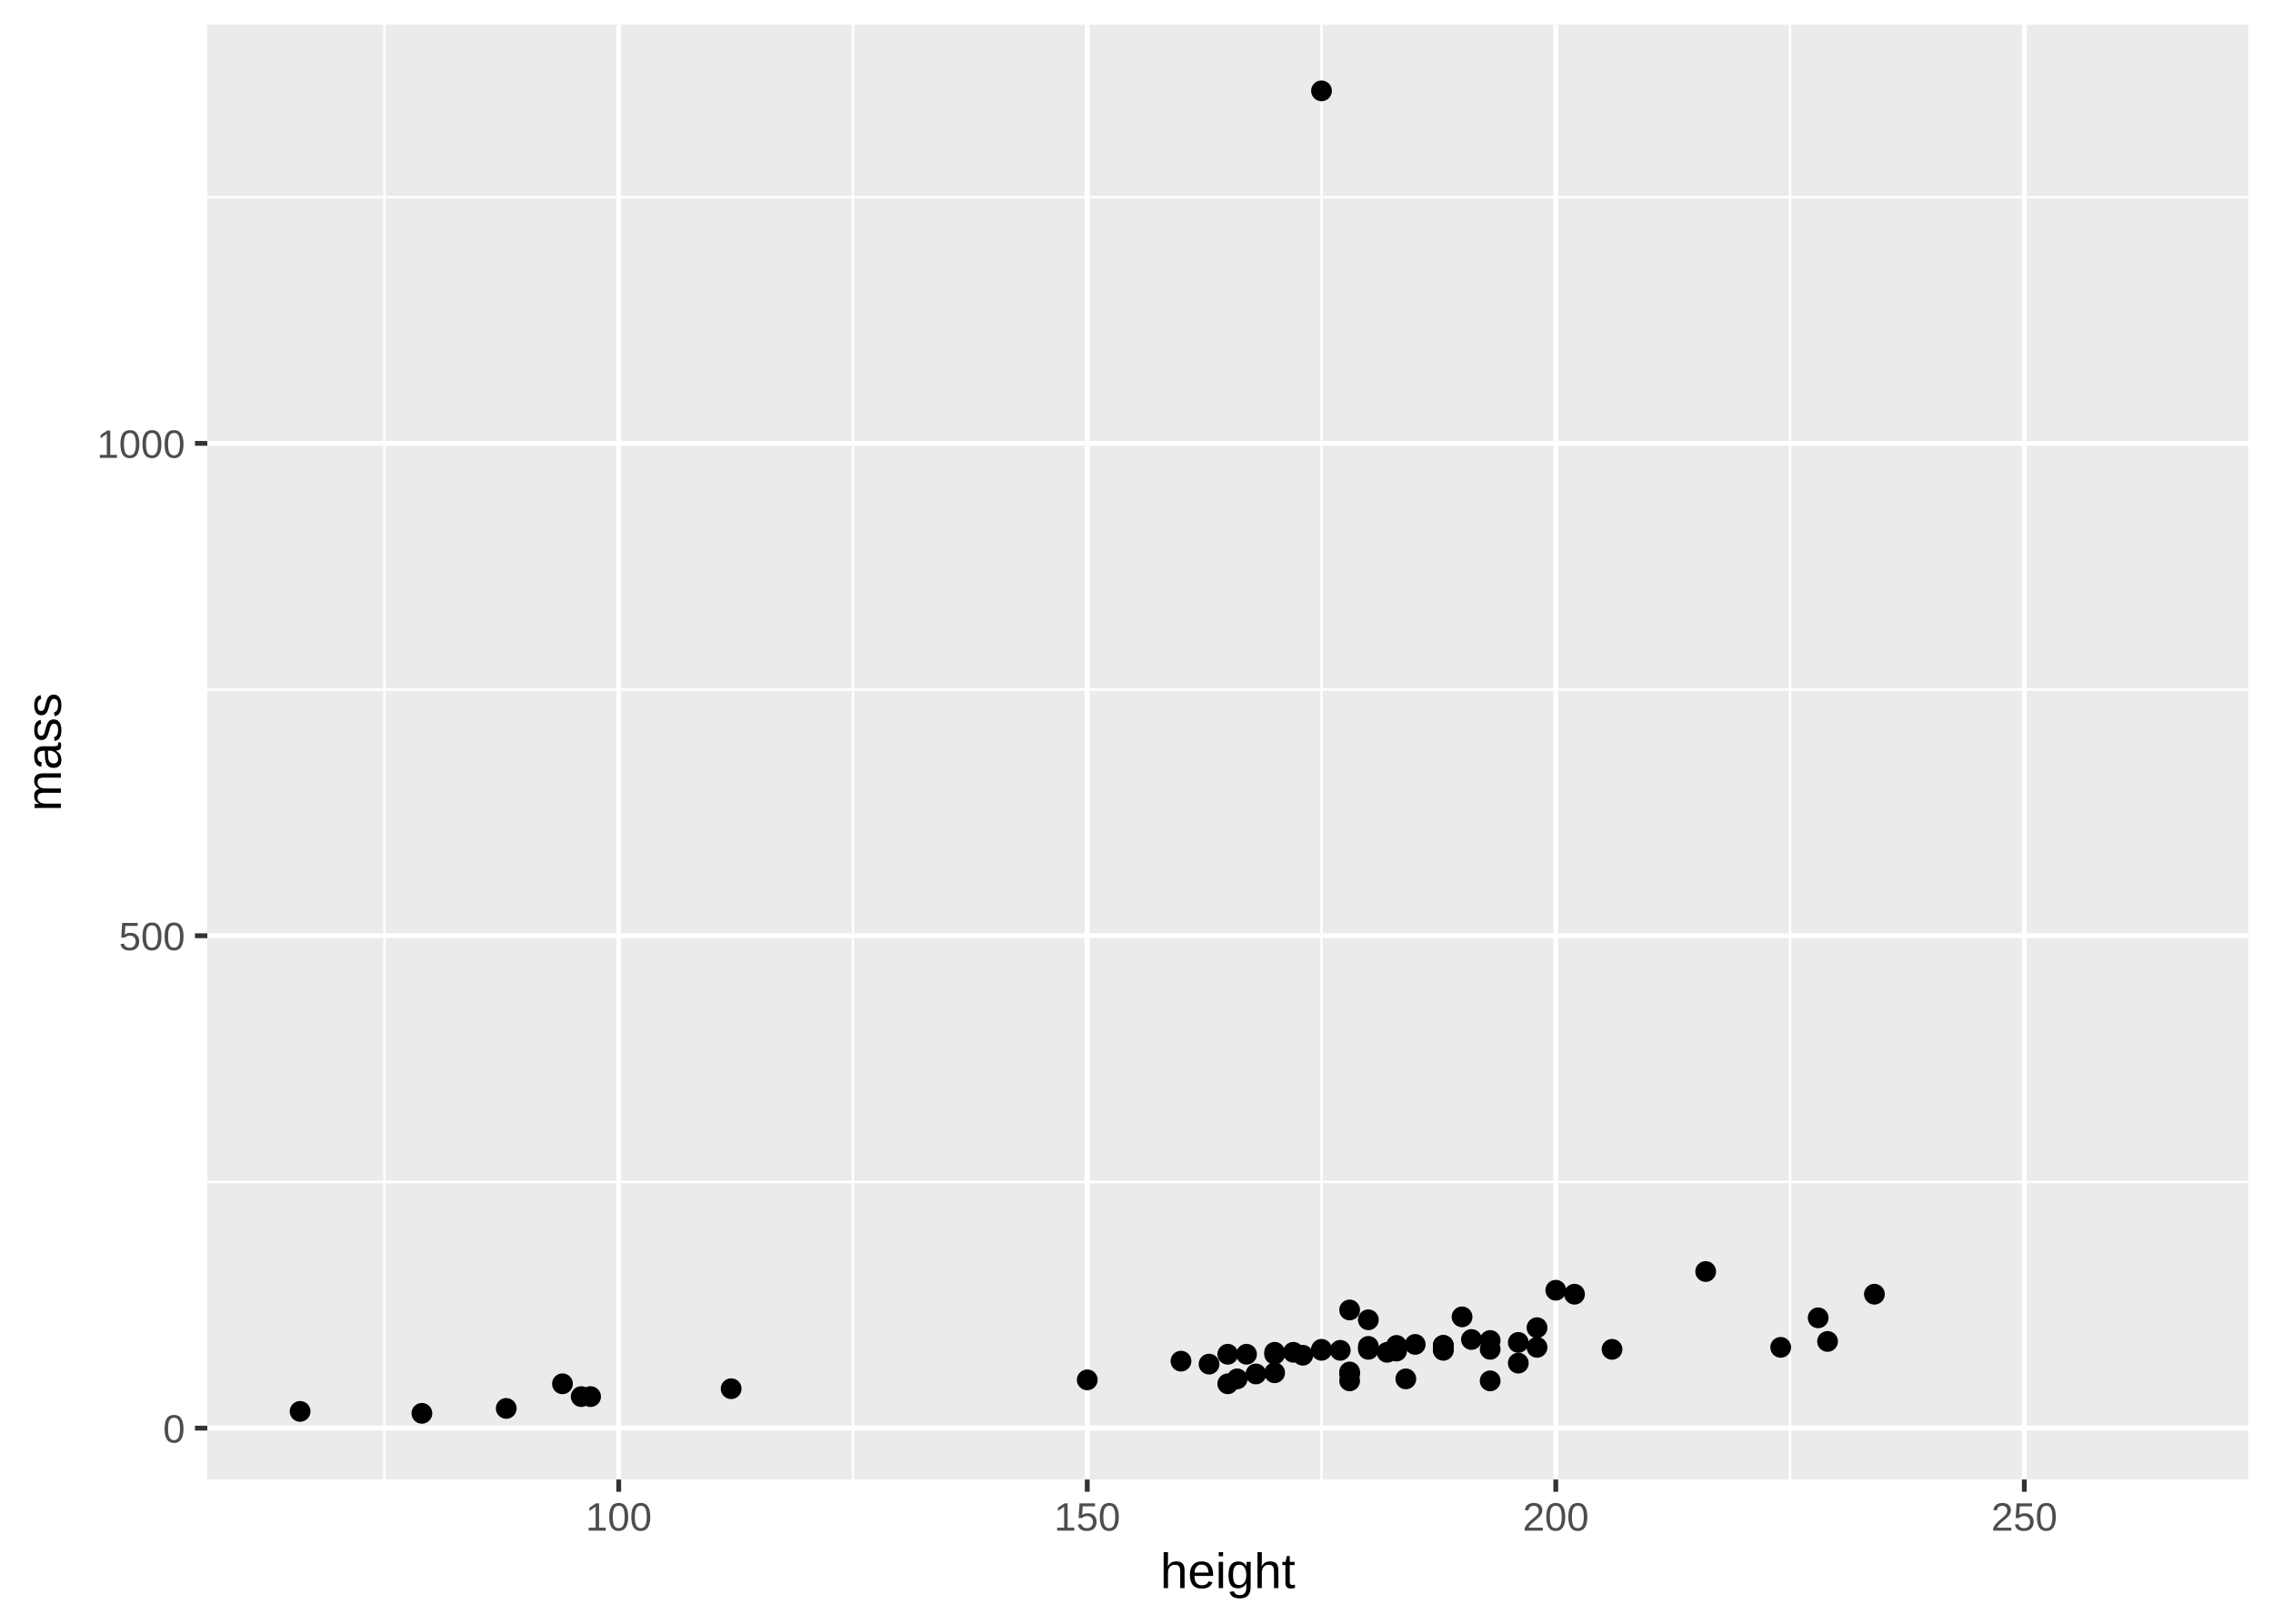
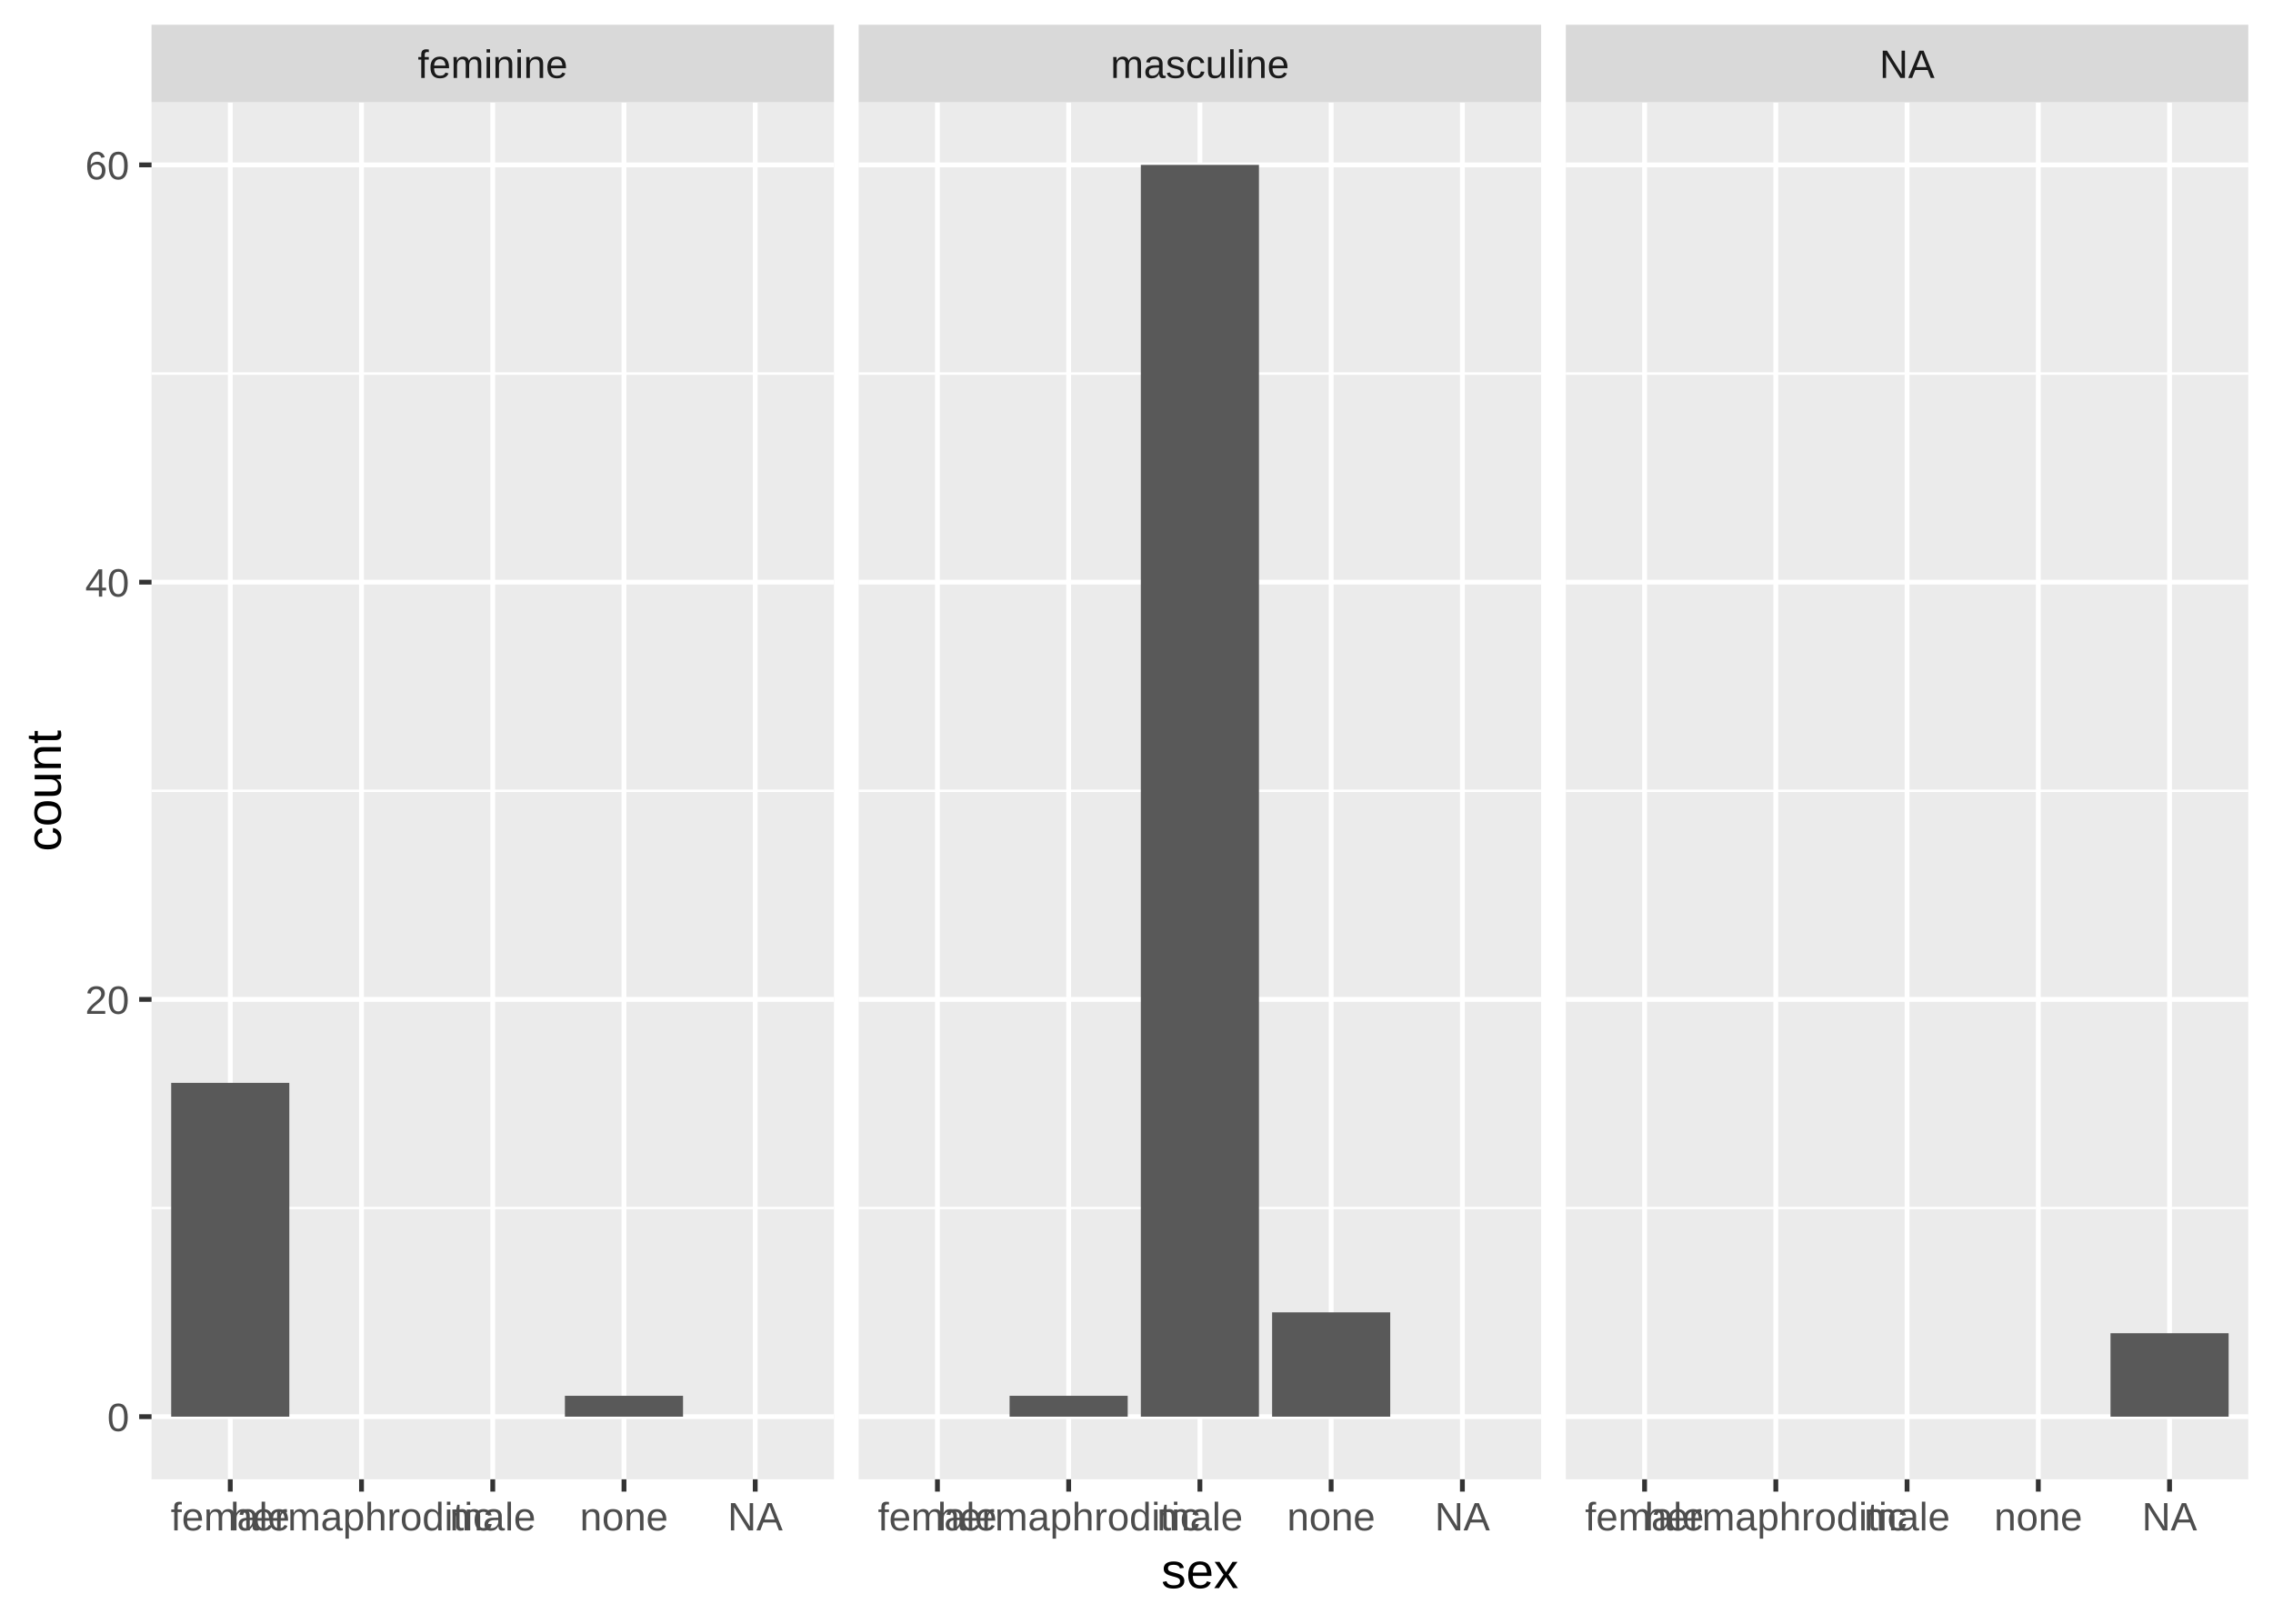
<svg xmlns="http://www.w3.org/2000/svg" class="svglite" width="504.00pt" height="360.00pt" viewBox="0 0 504.00 360.00">
  <defs>
    <style type="text/css">
    .svglite line, .svglite polyline, .svglite polygon, .svglite path, .svglite rect, .svglite circle {
      fill: none;
      stroke: #000000;
      stroke-linecap: round;
      stroke-linejoin: round;
      stroke-miterlimit: 10.00;
    }
  </style>
  </defs>
  <rect width="100%" height="100%" style="stroke: none; fill: #FFFFFF;" />
  <defs>
    <clipPath id="cpMC4wMHw1MDQuMDB8MC4wMHwzNjAuMDA=">
      <rect x="0.00" y="0.00" width="504.00" height="360.00" />
    </clipPath>
  </defs>
  <g clip-path="url(#cpMC4wMHw1MDQuMDB8MC4wMHwzNjAuMDA=)">
-     <rect x="0.00" y="0.00" width="504.00" height="360.00" style="stroke-width: 1.07; stroke: #FFFFFF; fill: #FFFFFF;" />
+     <rect x="0" y="0.00" width="504.00" height="360.00" style="stroke-width: 1.07; stroke: #FFFFFF; fill: #FFFFFF;" />
  </g>
  <defs>
-     <clipPath id="cpNDUuOTd8NDk4LjUyfDUuNDh8MzI4LjAx">
-       <rect x="45.97" y="5.48" width="452.55" height="322.53" />
+     <clipPath id="cpMzMuNjB8MTg0LjkyfDIyLjY5fDMyNy45Nw==">
+       <rect x="33.60" y="22.69" width="151.32" height="305.28" />
    </clipPath>
  </defs>
-   <g clip-path="url(#cpNDUuOTd8NDk4LjUyfDUuNDh8MzI4LjAx)">
-     <rect x="45.97" y="5.48" width="452.55" height="322.53" style="stroke-width: 1.07; stroke: none; fill: #EBEBEB;" />
-     <polyline points="45.97,262.05 498.52,262.05 " style="stroke-width: 0.53; stroke: #FFFFFF; stroke-linecap: butt;" />
-     <polyline points="45.97,152.88 498.52,152.88 " style="stroke-width: 0.53; stroke: #FFFFFF; stroke-linecap: butt;" />
-     <polyline points="45.97,43.72 498.52,43.72 " style="stroke-width: 0.53; stroke: #FFFFFF; stroke-linecap: butt;" />
-     <polyline points="85.24,328.01 85.24,5.48 " style="stroke-width: 0.53; stroke: #FFFFFF; stroke-linecap: butt;" />
-     <polyline points="189.13,328.01 189.13,5.48 " style="stroke-width: 0.53; stroke: #FFFFFF; stroke-linecap: butt;" />
-     <polyline points="293.02,328.01 293.02,5.48 " style="stroke-width: 0.53; stroke: #FFFFFF; stroke-linecap: butt;" />
-     <polyline points="396.91,328.01 396.91,5.48 " style="stroke-width: 0.53; stroke: #FFFFFF; stroke-linecap: butt;" />
-     <polyline points="45.97,316.63 498.52,316.63 " style="stroke-width: 1.07; stroke: #FFFFFF; stroke-linecap: butt;" />
-     <polyline points="45.97,207.46 498.52,207.46 " style="stroke-width: 1.07; stroke: #FFFFFF; stroke-linecap: butt;" />
-     <polyline points="45.97,98.30 498.52,98.30 " style="stroke-width: 1.07; stroke: #FFFFFF; stroke-linecap: butt;" />
-     <polyline points="137.19,328.01 137.19,5.48 " style="stroke-width: 1.07; stroke: #FFFFFF; stroke-linecap: butt;" />
-     <polyline points="241.08,328.01 241.08,5.48 " style="stroke-width: 1.07; stroke: #FFFFFF; stroke-linecap: butt;" />
-     <polyline points="344.97,328.01 344.97,5.48 " style="stroke-width: 1.07; stroke: #FFFFFF; stroke-linecap: butt;" />
-     <polyline points="448.86,328.01 448.86,5.48 " style="stroke-width: 1.07; stroke: #FFFFFF; stroke-linecap: butt;" />
-     <circle cx="286.79" cy="299.82" r="1.95" style="stroke-width: 0.71; fill: #000000;" />
-     <circle cx="276.40" cy="300.25" r="1.95" style="stroke-width: 0.71; fill: #000000;" />
-     <circle cx="128.87" cy="309.64" r="1.95" style="stroke-width: 0.71; fill: #000000;" />
-     <circle cx="349.12" cy="286.94" r="1.95" style="stroke-width: 0.71; fill: #000000;" />
-     <circle cx="241.08" cy="305.93" r="1.95" style="stroke-width: 0.71; fill: #000000;" />
-     <circle cx="299.26" cy="290.43" r="1.95" style="stroke-width: 0.71; fill: #000000;" />
-     <circle cx="272.24" cy="300.25" r="1.95" style="stroke-width: 0.71; fill: #000000;" />
-     <circle cx="130.95" cy="309.64" r="1.95" style="stroke-width: 0.71; fill: #000000;" />
-     <circle cx="309.65" cy="298.29" r="1.95" style="stroke-width: 0.71; fill: #000000;" />
-     <circle cx="307.57" cy="299.82" r="1.95" style="stroke-width: 0.71; fill: #000000;" />
-     <circle cx="320.03" cy="298.29" r="1.95" style="stroke-width: 0.71; fill: #000000;" />
-     <circle cx="403.15" cy="292.18" r="1.95" style="stroke-width: 0.71; fill: #000000;" />
-     <circle cx="303.41" cy="299.16" r="1.95" style="stroke-width: 0.71; fill: #000000;" />
-     <circle cx="288.87" cy="300.47" r="1.95" style="stroke-width: 0.71; fill: #000000;" />
-     <circle cx="293.02" cy="20.14" r="1.95" style="stroke-width: 0.71; fill: #000000;" />
-     <circle cx="282.63" cy="299.82" r="1.95" style="stroke-width: 0.71; fill: #000000;" />
-     <circle cx="303.41" cy="292.61" r="1.95" style="stroke-width: 0.71; fill: #000000;" />
-     <circle cx="66.54" cy="312.92" r="1.95" style="stroke-width: 0.71; fill: #000000;" />
-     <circle cx="282.63" cy="300.25" r="1.95" style="stroke-width: 0.71; fill: #000000;" />
-     <circle cx="309.65" cy="299.55" r="1.95" style="stroke-width: 0.71; fill: #000000;" />
-     <circle cx="344.97" cy="286.06" r="1.95" style="stroke-width: 0.71; fill: #000000;" />
-     <circle cx="324.19" cy="291.96" r="1.95" style="stroke-width: 0.71; fill: #000000;" />
-     <circle cx="297.18" cy="299.38" r="1.95" style="stroke-width: 0.71; fill: #000000;" />
-     <circle cx="293.02" cy="299.38" r="1.95" style="stroke-width: 0.71; fill: #000000;" />
-     <circle cx="303.41" cy="298.51" r="1.95" style="stroke-width: 0.71; fill: #000000;" />
-     <circle cx="112.25" cy="312.26" r="1.95" style="stroke-width: 0.71; fill: #000000;" />
-     <circle cx="261.86" cy="301.78" r="1.95" style="stroke-width: 0.71; fill: #000000;" />
-     <circle cx="330.42" cy="297.20" r="1.95" style="stroke-width: 0.71; fill: #000000;" />
-     <circle cx="326.27" cy="296.98" r="1.95" style="stroke-width: 0.71; fill: #000000;" />
-     <circle cx="336.66" cy="302.22" r="1.95" style="stroke-width: 0.71; fill: #000000;" />
-     <circle cx="394.84" cy="298.72" r="1.95" style="stroke-width: 0.71; fill: #000000;" />
-     <circle cx="162.12" cy="307.89" r="1.95" style="stroke-width: 0.71; fill: #000000;" />
-     <circle cx="293.02" cy="299.16" r="1.95" style="stroke-width: 0.71; fill: #000000;" />
-     <circle cx="299.26" cy="304.62" r="1.95" style="stroke-width: 0.71; fill: #000000;" />
-     <circle cx="124.72" cy="306.80" r="1.95" style="stroke-width: 0.71; fill: #000000;" />
-     <circle cx="268.09" cy="302.44" r="1.95" style="stroke-width: 0.71; fill: #000000;" />
-     <circle cx="320.03" cy="298.29" r="1.95" style="stroke-width: 0.71; fill: #000000;" />
-     <circle cx="340.81" cy="298.72" r="1.95" style="stroke-width: 0.71; fill: #000000;" />
-     <circle cx="336.66" cy="297.63" r="1.95" style="stroke-width: 0.71; fill: #000000;" />
-     <circle cx="311.72" cy="305.71" r="1.95" style="stroke-width: 0.71; fill: #000000;" />
-     <circle cx="320.03" cy="299.16" r="1.95" style="stroke-width: 0.71; fill: #000000;" />
-     <circle cx="313.80" cy="298.07" r="1.95" style="stroke-width: 0.71; fill: #000000;" />
-     <circle cx="309.65" cy="299.16" r="1.95" style="stroke-width: 0.71; fill: #000000;" />
-     <circle cx="282.63" cy="304.36" r="1.95" style="stroke-width: 0.71; fill: #000000;" />
-     <circle cx="274.32" cy="305.71" r="1.95" style="stroke-width: 0.71; fill: #000000;" />
-     <circle cx="330.42" cy="299.16" r="1.95" style="stroke-width: 0.71; fill: #000000;" />
-     <circle cx="309.65" cy="299.38" r="1.95" style="stroke-width: 0.71; fill: #000000;" />
-     <circle cx="278.48" cy="304.62" r="1.95" style="stroke-width: 0.71; fill: #000000;" />
-     <circle cx="340.81" cy="294.36" r="1.95" style="stroke-width: 0.71; fill: #000000;" />
-     <circle cx="405.23" cy="297.41" r="1.95" style="stroke-width: 0.71; fill: #000000;" />
-     <circle cx="93.55" cy="313.35" r="1.95" style="stroke-width: 0.71; fill: #000000;" />
-     <circle cx="330.42" cy="306.15" r="1.95" style="stroke-width: 0.71; fill: #000000;" />
-     <circle cx="299.26" cy="304.18" r="1.95" style="stroke-width: 0.71; fill: #000000;" />
-     <circle cx="378.21" cy="281.91" r="1.95" style="stroke-width: 0.71; fill: #000000;" />
-     <circle cx="415.62" cy="286.94" r="1.95" style="stroke-width: 0.71; fill: #000000;" />
-     <circle cx="320.03" cy="299.38" r="1.95" style="stroke-width: 0.71; fill: #000000;" />
-     <circle cx="299.26" cy="306.15" r="1.95" style="stroke-width: 0.71; fill: #000000;" />
-     <circle cx="357.44" cy="299.16" r="1.95" style="stroke-width: 0.71; fill: #000000;" />
-     <circle cx="272.24" cy="306.80" r="1.95" style="stroke-width: 0.71; fill: #000000;" />
+   <g clip-path="url(#cpMzMuNjB8MTg0LjkyfDIyLjY5fDMyNy45Nw==)">
+     <rect x="33.60" y="22.69" width="151.32" height="305.28" style="stroke-width: 1.07; stroke: none; fill: #EBEBEB;" />
+     <polyline points="33.60,267.84 184.92,267.84 " style="stroke-width: 0.53; stroke: #FFFFFF; stroke-linecap: butt;" />
+     <polyline points="33.60,175.33 184.92,175.33 " style="stroke-width: 0.53; stroke: #FFFFFF; stroke-linecap: butt;" />
+     <polyline points="33.60,82.82 184.92,82.82 " style="stroke-width: 0.53; stroke: #FFFFFF; stroke-linecap: butt;" />
+     <polyline points="33.60,314.09 184.92,314.09 " style="stroke-width: 1.07; stroke: #FFFFFF; stroke-linecap: butt;" />
+     <polyline points="33.60,221.58 184.92,221.58 " style="stroke-width: 1.07; stroke: #FFFFFF; stroke-linecap: butt;" />
+     <polyline points="33.60,129.07 184.92,129.07 " style="stroke-width: 1.07; stroke: #FFFFFF; stroke-linecap: butt;" />
+     <polyline points="33.60,36.56 184.92,36.56 " style="stroke-width: 1.07; stroke: #FFFFFF; stroke-linecap: butt;" />
+     <polyline points="51.06,327.97 51.06,22.69 " style="stroke-width: 1.07; stroke: #FFFFFF; stroke-linecap: butt;" />
+     <polyline points="80.16,327.97 80.16,22.69 " style="stroke-width: 1.07; stroke: #FFFFFF; stroke-linecap: butt;" />
+     <polyline points="109.26,327.97 109.26,22.69 " style="stroke-width: 1.07; stroke: #FFFFFF; stroke-linecap: butt;" />
+     <polyline points="138.36,327.97 138.36,22.69 " style="stroke-width: 1.07; stroke: #FFFFFF; stroke-linecap: butt;" />
+     <polyline points="167.46,327.97 167.46,22.69 " style="stroke-width: 1.07; stroke: #FFFFFF; stroke-linecap: butt;" />
+     <rect x="37.96" y="240.08" width="26.19" height="74.01" style="stroke-width: 1.07; stroke: none; stroke-linecap: square; stroke-linejoin: miter; fill: #595959;" />
+     <rect x="125.26" y="309.46" width="26.19" height="4.63" style="stroke-width: 1.07; stroke: none; stroke-linecap: square; stroke-linejoin: miter; fill: #595959;" />
  </g>
  <g clip-path="url(#cpMC4wMHw1MDQuMDB8MC4wMHwzNjAuMDA=)">
-     <text x="41.04" y="319.84" text-anchor="end" style="font-size: 8.80px; fill: #4D4D4D; font-family: Liberation Sans;" textLength="5.59px" lengthAdjust="spacingAndGlyphs">0</text>
-     <text x="41.04" y="210.67" text-anchor="end" style="font-size: 8.80px; fill: #4D4D4D; font-family: Liberation Sans;" textLength="16.78px" lengthAdjust="spacingAndGlyphs">500</text>
-     <text x="41.04" y="101.51" text-anchor="end" style="font-size: 8.80px; fill: #4D4D4D; font-family: Liberation Sans;" textLength="22.38px" lengthAdjust="spacingAndGlyphs">1000</text>
-     <polyline points="43.23,316.63 45.97,316.63 " style="stroke-width: 1.07; stroke: #333333; stroke-linecap: butt;" />
-     <polyline points="43.23,207.46 45.97,207.46 " style="stroke-width: 1.07; stroke: #333333; stroke-linecap: butt;" />
-     <polyline points="43.23,98.30 45.97,98.30 " style="stroke-width: 1.07; stroke: #333333; stroke-linecap: butt;" />
-     <polyline points="137.19,330.75 137.19,328.01 " style="stroke-width: 1.07; stroke: #333333; stroke-linecap: butt;" />
-     <polyline points="241.08,330.75 241.08,328.01 " style="stroke-width: 1.07; stroke: #333333; stroke-linecap: butt;" />
-     <polyline points="344.97,330.75 344.97,328.01 " style="stroke-width: 1.07; stroke: #333333; stroke-linecap: butt;" />
-     <polyline points="448.86,330.75 448.86,328.01 " style="stroke-width: 1.07; stroke: #333333; stroke-linecap: butt;" />
-     <text x="137.19" y="339.36" text-anchor="middle" style="font-size: 8.80px; fill: #4D4D4D; font-family: Liberation Sans;" textLength="16.78px" lengthAdjust="spacingAndGlyphs">100</text>
-     <text x="241.08" y="339.36" text-anchor="middle" style="font-size: 8.80px; fill: #4D4D4D; font-family: Liberation Sans;" textLength="16.78px" lengthAdjust="spacingAndGlyphs">150</text>
-     <text x="344.97" y="339.36" text-anchor="middle" style="font-size: 8.80px; fill: #4D4D4D; font-family: Liberation Sans;" textLength="16.78px" lengthAdjust="spacingAndGlyphs">200</text>
-     <text x="448.86" y="339.36" text-anchor="middle" style="font-size: 8.80px; fill: #4D4D4D; font-family: Liberation Sans;" textLength="16.78px" lengthAdjust="spacingAndGlyphs">250</text>
-     <text x="272.24" y="352.10" text-anchor="middle" style="font-size: 11.00px; font-family: Liberation Sans;" textLength="35.06px" lengthAdjust="spacingAndGlyphs">height</text>
-     <text transform="translate(13.50,166.75) rotate(-90)" text-anchor="middle" style="font-size: 11.00px; font-family: Liberation Sans;" textLength="28.92px" lengthAdjust="spacingAndGlyphs">mass</text>
+ </g>
+   <defs>
+     <clipPath id="cpMTkwLjQwfDM0MS43MnwyMi42OXwzMjcuOTc=">
+       <rect x="190.40" y="22.69" width="151.32" height="305.28" />
+     </clipPath>
+   </defs>
+   <g clip-path="url(#cpMTkwLjQwfDM0MS43MnwyMi42OXwzMjcuOTc=)">
+     <rect x="190.40" y="22.69" width="151.32" height="305.28" style="stroke-width: 1.07; stroke: none; fill: #EBEBEB;" />
+     <polyline points="190.40,267.84 341.72,267.84 " style="stroke-width: 0.53; stroke: #FFFFFF; stroke-linecap: butt;" />
+     <polyline points="190.40,175.33 341.72,175.33 " style="stroke-width: 0.53; stroke: #FFFFFF; stroke-linecap: butt;" />
+     <polyline points="190.40,82.82 341.72,82.82 " style="stroke-width: 0.53; stroke: #FFFFFF; stroke-linecap: butt;" />
+     <polyline points="190.40,314.09 341.72,314.09 " style="stroke-width: 1.07; stroke: #FFFFFF; stroke-linecap: butt;" />
+     <polyline points="190.40,221.58 341.72,221.58 " style="stroke-width: 1.07; stroke: #FFFFFF; stroke-linecap: butt;" />
+     <polyline points="190.40,129.07 341.72,129.07 " style="stroke-width: 1.07; stroke: #FFFFFF; stroke-linecap: butt;" />
+     <polyline points="190.40,36.56 341.72,36.56 " style="stroke-width: 1.07; stroke: #FFFFFF; stroke-linecap: butt;" />
+     <polyline points="207.86,327.97 207.86,22.69 " style="stroke-width: 1.07; stroke: #FFFFFF; stroke-linecap: butt;" />
+     <polyline points="236.96,327.97 236.96,22.69 " style="stroke-width: 1.07; stroke: #FFFFFF; stroke-linecap: butt;" />
+     <polyline points="266.06,327.97 266.06,22.69 " style="stroke-width: 1.07; stroke: #FFFFFF; stroke-linecap: butt;" />
+     <polyline points="295.16,327.97 295.16,22.69 " style="stroke-width: 1.07; stroke: #FFFFFF; stroke-linecap: butt;" />
+     <polyline points="324.26,327.97 324.26,22.69 " style="stroke-width: 1.07; stroke: #FFFFFF; stroke-linecap: butt;" />
+     <rect x="223.86" y="309.46" width="26.19" height="4.63" style="stroke-width: 1.07; stroke: none; stroke-linecap: square; stroke-linejoin: miter; fill: #595959;" />
+     <rect x="252.96" y="36.56" width="26.19" height="277.53" style="stroke-width: 1.07; stroke: none; stroke-linecap: square; stroke-linejoin: miter; fill: #595959;" />
+     <rect x="282.07" y="290.96" width="26.19" height="23.13" style="stroke-width: 1.07; stroke: none; stroke-linecap: square; stroke-linejoin: miter; fill: #595959;" />
+   </g>
+   <g clip-path="url(#cpMC4wMHw1MDQuMDB8MC4wMHwzNjAuMDA=)">
+ </g>
+   <defs>
+     <clipPath id="cpMzQ3LjIwfDQ5OC41MnwyMi42OXwzMjcuOTc=">
+       <rect x="347.20" y="22.69" width="151.32" height="305.28" />
+     </clipPath>
+   </defs>
+   <g clip-path="url(#cpMzQ3LjIwfDQ5OC41MnwyMi42OXwzMjcuOTc=)">
+     <rect x="347.20" y="22.69" width="151.32" height="305.28" style="stroke-width: 1.07; stroke: none; fill: #EBEBEB;" />
+     <polyline points="347.20,267.84 498.52,267.84 " style="stroke-width: 0.53; stroke: #FFFFFF; stroke-linecap: butt;" />
+     <polyline points="347.20,175.33 498.52,175.33 " style="stroke-width: 0.53; stroke: #FFFFFF; stroke-linecap: butt;" />
+     <polyline points="347.20,82.82 498.52,82.82 " style="stroke-width: 0.53; stroke: #FFFFFF; stroke-linecap: butt;" />
+     <polyline points="347.20,314.09 498.52,314.09 " style="stroke-width: 1.07; stroke: #FFFFFF; stroke-linecap: butt;" />
+     <polyline points="347.20,221.58 498.52,221.58 " style="stroke-width: 1.07; stroke: #FFFFFF; stroke-linecap: butt;" />
+     <polyline points="347.20,129.07 498.52,129.07 " style="stroke-width: 1.07; stroke: #FFFFFF; stroke-linecap: butt;" />
+     <polyline points="347.20,36.56 498.52,36.56 " style="stroke-width: 1.07; stroke: #FFFFFF; stroke-linecap: butt;" />
+     <polyline points="364.66,327.97 364.66,22.69 " style="stroke-width: 1.07; stroke: #FFFFFF; stroke-linecap: butt;" />
+     <polyline points="393.76,327.97 393.76,22.69 " style="stroke-width: 1.07; stroke: #FFFFFF; stroke-linecap: butt;" />
+     <polyline points="422.86,327.97 422.86,22.69 " style="stroke-width: 1.07; stroke: #FFFFFF; stroke-linecap: butt;" />
+     <polyline points="451.96,327.97 451.96,22.69 " style="stroke-width: 1.07; stroke: #FFFFFF; stroke-linecap: butt;" />
+     <polyline points="481.06,327.97 481.06,22.69 " style="stroke-width: 1.07; stroke: #FFFFFF; stroke-linecap: butt;" />
+     <rect x="467.97" y="295.59" width="26.19" height="18.50" style="stroke-width: 1.07; stroke: none; stroke-linecap: square; stroke-linejoin: miter; fill: #595959;" />
+   </g>
+   <g clip-path="url(#cpMC4wMHw1MDQuMDB8MC4wMHwzNjAuMDA=)">
+ </g>
+   <defs>
+     <clipPath id="cpMzMuNjB8MTg0LjkyfDUuNDh8MjIuNjk=">
+       <rect x="33.60" y="5.48" width="151.32" height="17.21" />
+     </clipPath>
+   </defs>
+   <g clip-path="url(#cpMzMuNjB8MTg0LjkyfDUuNDh8MjIuNjk=)">
+     <rect x="33.60" y="5.48" width="151.32" height="17.21" style="stroke-width: 1.07; stroke: none; fill: #D9D9D9;" />
+     <text x="109.26" y="17.29" text-anchor="middle" style="font-size: 8.80px; fill: #1A1A1A; font-family: Liberation Sans;" textLength="38.53px" lengthAdjust="spacingAndGlyphs">feminine</text>
+   </g>
+   <g clip-path="url(#cpMC4wMHw1MDQuMDB8MC4wMHwzNjAuMDA=)">
+ </g>
+   <defs>
+     <clipPath id="cpMTkwLjQwfDM0MS43Mnw1LjQ4fDIyLjY5">
+       <rect x="190.40" y="5.48" width="151.32" height="17.21" />
+     </clipPath>
+   </defs>
+   <g clip-path="url(#cpMTkwLjQwfDM0MS43Mnw1LjQ4fDIyLjY5)">
+     <rect x="190.40" y="5.48" width="151.32" height="17.21" style="stroke-width: 1.07; stroke: none; fill: #D9D9D9;" />
+     <text x="266.06" y="17.29" text-anchor="middle" style="font-size: 8.80px; fill: #1A1A1A; font-family: Liberation Sans;" textLength="44.84px" lengthAdjust="spacingAndGlyphs">masculine</text>
+   </g>
+   <g clip-path="url(#cpMC4wMHw1MDQuMDB8MC4wMHwzNjAuMDA=)">
+ </g>
+   <defs>
+     <clipPath id="cpMzQ3LjIwfDQ5OC41Mnw1LjQ4fDIyLjY5">
+       <rect x="347.20" y="5.48" width="151.32" height="17.21" />
+     </clipPath>
+   </defs>
+   <g clip-path="url(#cpMzQ3LjIwfDQ5OC41Mnw1LjQ4fDIyLjY5)">
+     <rect x="347.20" y="5.48" width="151.32" height="17.21" style="stroke-width: 1.07; stroke: none; fill: #D9D9D9;" />
+     <text x="422.86" y="17.29" text-anchor="middle" style="font-size: 8.80px; fill: #1A1A1A; font-family: Liberation Sans;" textLength="12.60px" lengthAdjust="spacingAndGlyphs">NA</text>
+   </g>
+   <g clip-path="url(#cpMC4wMHw1MDQuMDB8MC4wMHwzNjAuMDA=)">
+     <polyline points="51.06,330.71 51.06,327.97 " style="stroke-width: 1.07; stroke: #333333; stroke-linecap: butt;" />
+     <polyline points="80.16,330.71 80.16,327.97 " style="stroke-width: 1.07; stroke: #333333; stroke-linecap: butt;" />
+     <polyline points="109.26,330.71 109.26,327.97 " style="stroke-width: 1.07; stroke: #333333; stroke-linecap: butt;" />
+     <polyline points="138.36,330.71 138.36,327.97 " style="stroke-width: 1.07; stroke: #333333; stroke-linecap: butt;" />
+     <polyline points="167.46,330.71 167.46,327.97 " style="stroke-width: 1.07; stroke: #333333; stroke-linecap: butt;" />
+     <text x="51.06" y="339.31" text-anchor="middle" style="font-size: 8.80px; fill: #4D4D4D; font-family: Liberation Sans;" textLength="30.33px" lengthAdjust="spacingAndGlyphs">female</text>
+     <text x="80.16" y="339.31" text-anchor="middle" style="font-size: 8.80px; fill: #4D4D4D; font-family: Liberation Sans;" textLength="67.15px" lengthAdjust="spacingAndGlyphs">hermaphroditic</text>
+     <text x="109.26" y="339.31" text-anchor="middle" style="font-size: 8.80px; fill: #4D4D4D; font-family: Liberation Sans;" textLength="21.82px" lengthAdjust="spacingAndGlyphs">male</text>
+     <text x="138.36" y="339.31" text-anchor="middle" style="font-size: 8.80px; fill: #4D4D4D; font-family: Liberation Sans;" textLength="21.95px" lengthAdjust="spacingAndGlyphs">none</text>
+     <text x="167.46" y="339.31" text-anchor="middle" style="font-size: 8.80px; fill: #4D4D4D; font-family: Liberation Sans;" textLength="12.60px" lengthAdjust="spacingAndGlyphs">NA</text>
+     <polyline points="207.86,330.71 207.86,327.97 " style="stroke-width: 1.07; stroke: #333333; stroke-linecap: butt;" />
+     <polyline points="236.96,330.71 236.96,327.97 " style="stroke-width: 1.07; stroke: #333333; stroke-linecap: butt;" />
+     <polyline points="266.06,330.71 266.06,327.97 " style="stroke-width: 1.07; stroke: #333333; stroke-linecap: butt;" />
+     <polyline points="295.16,330.71 295.16,327.97 " style="stroke-width: 1.07; stroke: #333333; stroke-linecap: butt;" />
+     <polyline points="324.26,330.71 324.26,327.97 " style="stroke-width: 1.07; stroke: #333333; stroke-linecap: butt;" />
+     <text x="207.86" y="339.31" text-anchor="middle" style="font-size: 8.80px; fill: #4D4D4D; font-family: Liberation Sans;" textLength="30.33px" lengthAdjust="spacingAndGlyphs">female</text>
+     <text x="236.96" y="339.31" text-anchor="middle" style="font-size: 8.80px; fill: #4D4D4D; font-family: Liberation Sans;" textLength="67.15px" lengthAdjust="spacingAndGlyphs">hermaphroditic</text>
+     <text x="266.06" y="339.31" text-anchor="middle" style="font-size: 8.80px; fill: #4D4D4D; font-family: Liberation Sans;" textLength="21.82px" lengthAdjust="spacingAndGlyphs">male</text>
+     <text x="295.16" y="339.31" text-anchor="middle" style="font-size: 8.80px; fill: #4D4D4D; font-family: Liberation Sans;" textLength="21.95px" lengthAdjust="spacingAndGlyphs">none</text>
+     <text x="324.26" y="339.31" text-anchor="middle" style="font-size: 8.80px; fill: #4D4D4D; font-family: Liberation Sans;" textLength="12.60px" lengthAdjust="spacingAndGlyphs">NA</text>
+     <polyline points="364.66,330.71 364.66,327.97 " style="stroke-width: 1.07; stroke: #333333; stroke-linecap: butt;" />
+     <polyline points="393.76,330.71 393.76,327.97 " style="stroke-width: 1.07; stroke: #333333; stroke-linecap: butt;" />
+     <polyline points="422.86,330.71 422.86,327.97 " style="stroke-width: 1.07; stroke: #333333; stroke-linecap: butt;" />
+     <polyline points="451.96,330.71 451.96,327.97 " style="stroke-width: 1.07; stroke: #333333; stroke-linecap: butt;" />
+     <polyline points="481.06,330.71 481.06,327.97 " style="stroke-width: 1.07; stroke: #333333; stroke-linecap: butt;" />
+     <text x="364.66" y="339.31" text-anchor="middle" style="font-size: 8.80px; fill: #4D4D4D; font-family: Liberation Sans;" textLength="30.33px" lengthAdjust="spacingAndGlyphs">female</text>
+     <text x="393.76" y="339.31" text-anchor="middle" style="font-size: 8.80px; fill: #4D4D4D; font-family: Liberation Sans;" textLength="67.15px" lengthAdjust="spacingAndGlyphs">hermaphroditic</text>
+     <text x="422.86" y="339.31" text-anchor="middle" style="font-size: 8.80px; fill: #4D4D4D; font-family: Liberation Sans;" textLength="21.82px" lengthAdjust="spacingAndGlyphs">male</text>
+     <text x="451.96" y="339.31" text-anchor="middle" style="font-size: 8.80px; fill: #4D4D4D; font-family: Liberation Sans;" textLength="21.95px" lengthAdjust="spacingAndGlyphs">none</text>
+     <text x="481.06" y="339.31" text-anchor="middle" style="font-size: 8.80px; fill: #4D4D4D; font-family: Liberation Sans;" textLength="12.60px" lengthAdjust="spacingAndGlyphs">NA</text>
+     <text x="28.67" y="317.30" text-anchor="end" style="font-size: 8.80px; fill: #4D4D4D; font-family: Liberation Sans;" textLength="5.59px" lengthAdjust="spacingAndGlyphs">0</text>
+     <text x="28.67" y="224.79" text-anchor="end" style="font-size: 8.80px; fill: #4D4D4D; font-family: Liberation Sans;" textLength="11.19px" lengthAdjust="spacingAndGlyphs">20</text>
+     <text x="28.67" y="132.28" text-anchor="end" style="font-size: 8.80px; fill: #4D4D4D; font-family: Liberation Sans;" textLength="11.19px" lengthAdjust="spacingAndGlyphs">40</text>
+     <text x="28.67" y="39.77" text-anchor="end" style="font-size: 8.80px; fill: #4D4D4D; font-family: Liberation Sans;" textLength="11.19px" lengthAdjust="spacingAndGlyphs">60</text>
+     <polyline points="30.86,314.09 33.60,314.09 " style="stroke-width: 1.07; stroke: #333333; stroke-linecap: butt;" />
+     <polyline points="30.86,221.58 33.60,221.58 " style="stroke-width: 1.07; stroke: #333333; stroke-linecap: butt;" />
+     <polyline points="30.86,129.07 33.60,129.07 " style="stroke-width: 1.07; stroke: #333333; stroke-linecap: butt;" />
+     <polyline points="30.86,36.56 33.60,36.56 " style="stroke-width: 1.07; stroke: #333333; stroke-linecap: butt;" />
+     <text x="266.06" y="352.10" text-anchor="middle" style="font-size: 11.00px; font-family: Liberation Sans;" textLength="18.81px" lengthAdjust="spacingAndGlyphs">sex</text>
+     <text transform="translate(13.50,175.33) rotate(-90)" text-anchor="middle" style="font-size: 11.00px; font-family: Liberation Sans;" textLength="31.03px" lengthAdjust="spacingAndGlyphs">count</text>
  </g>
</svg>
